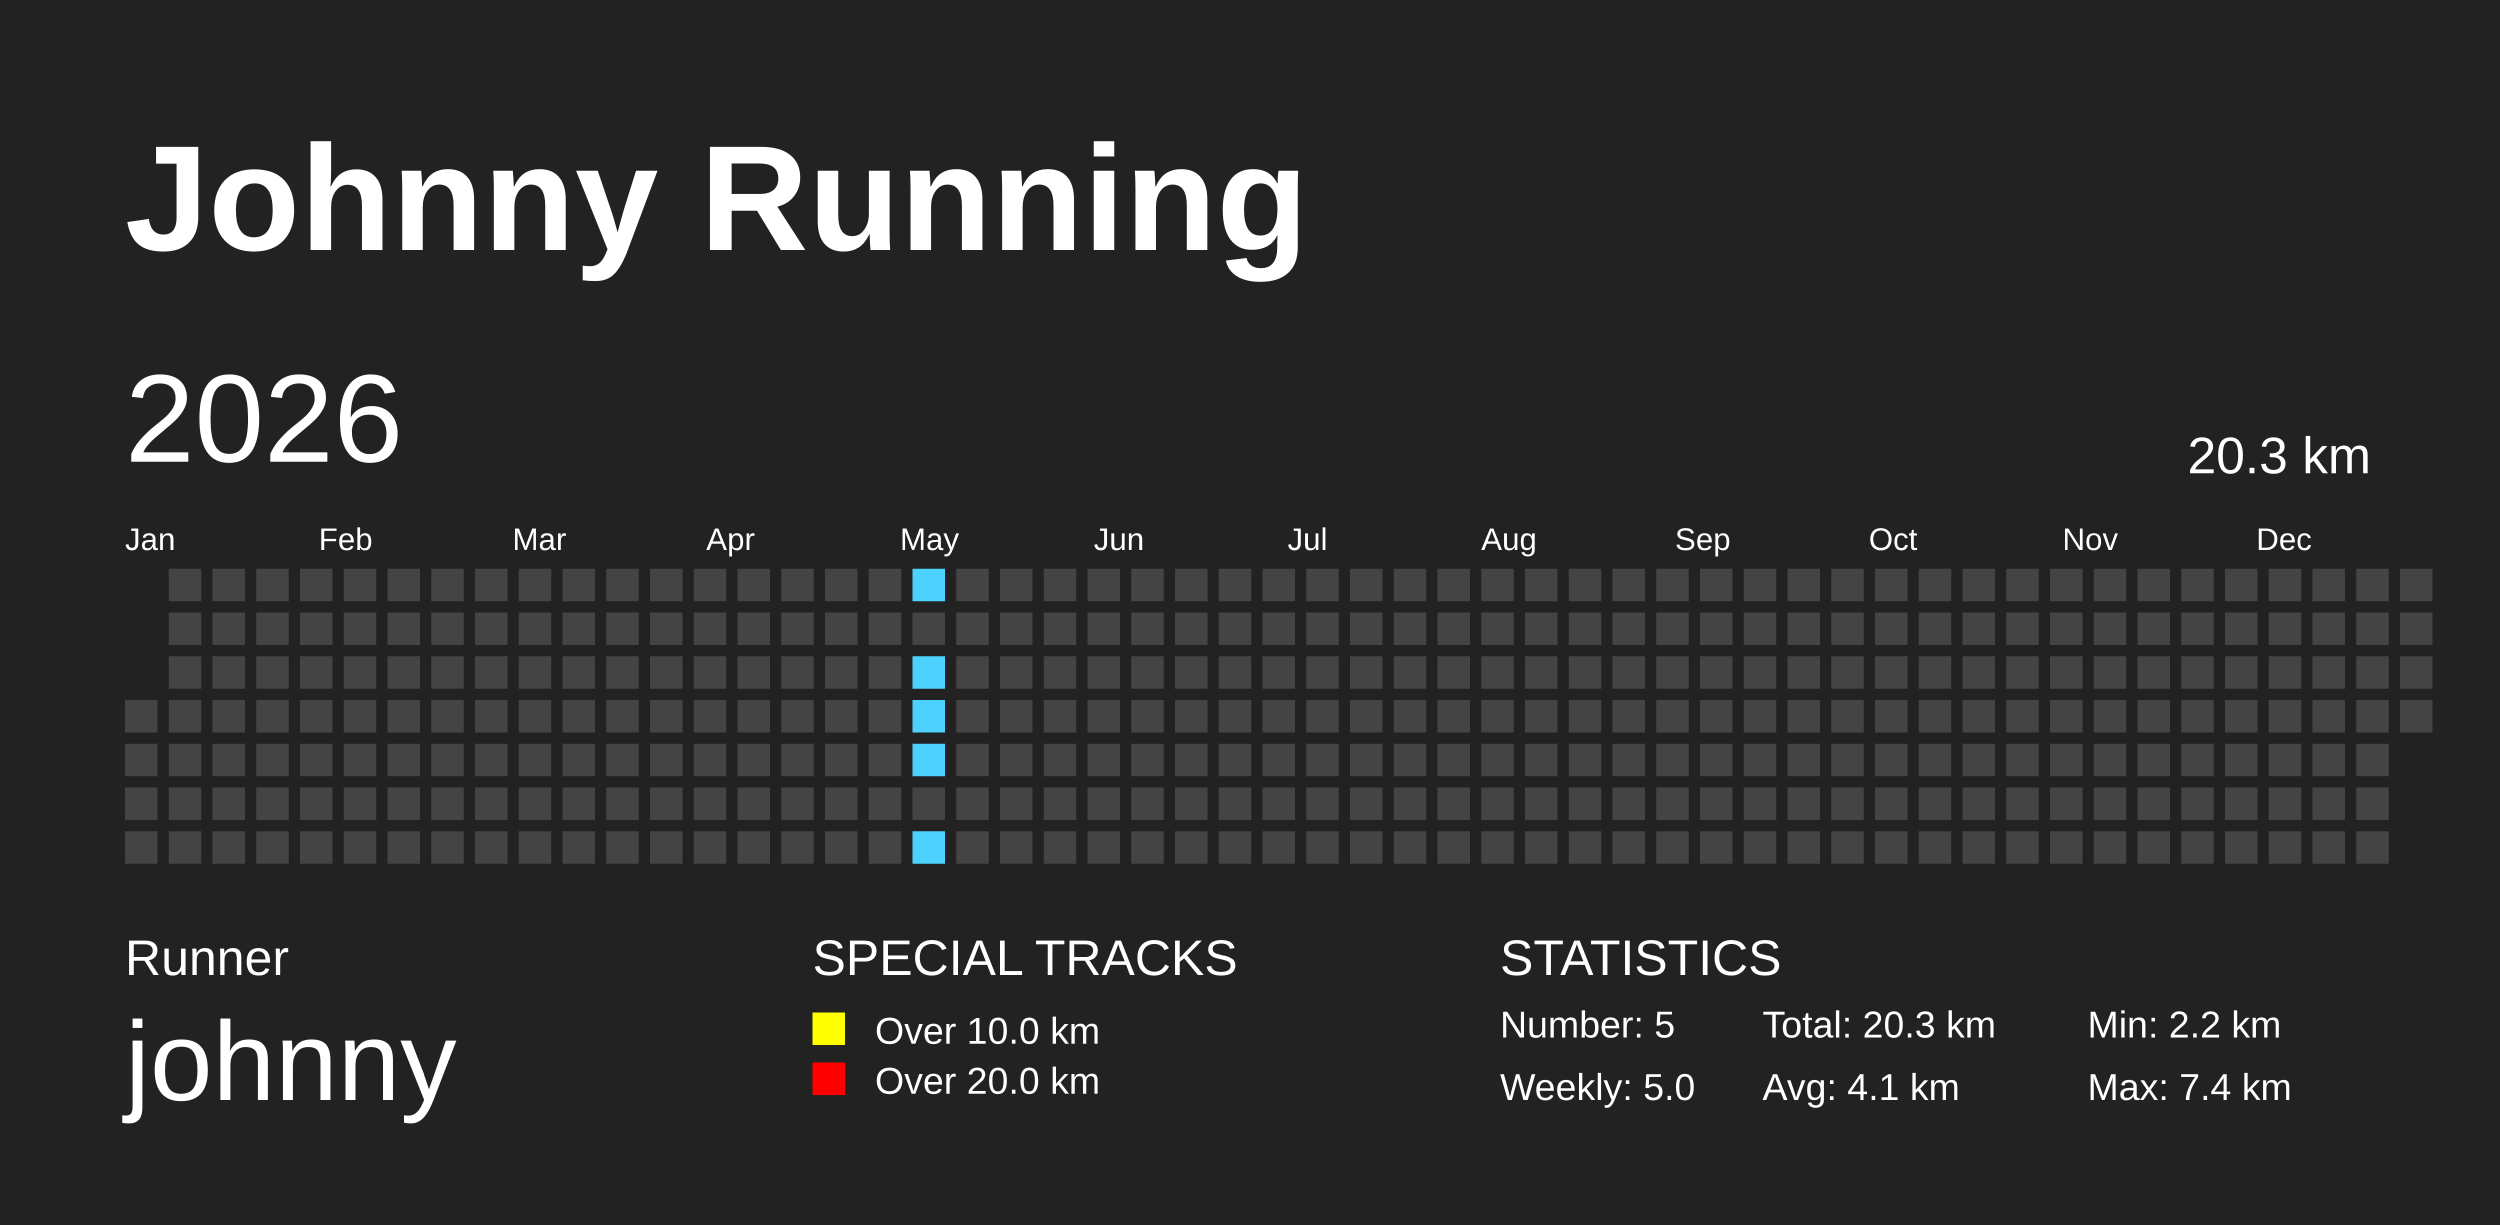
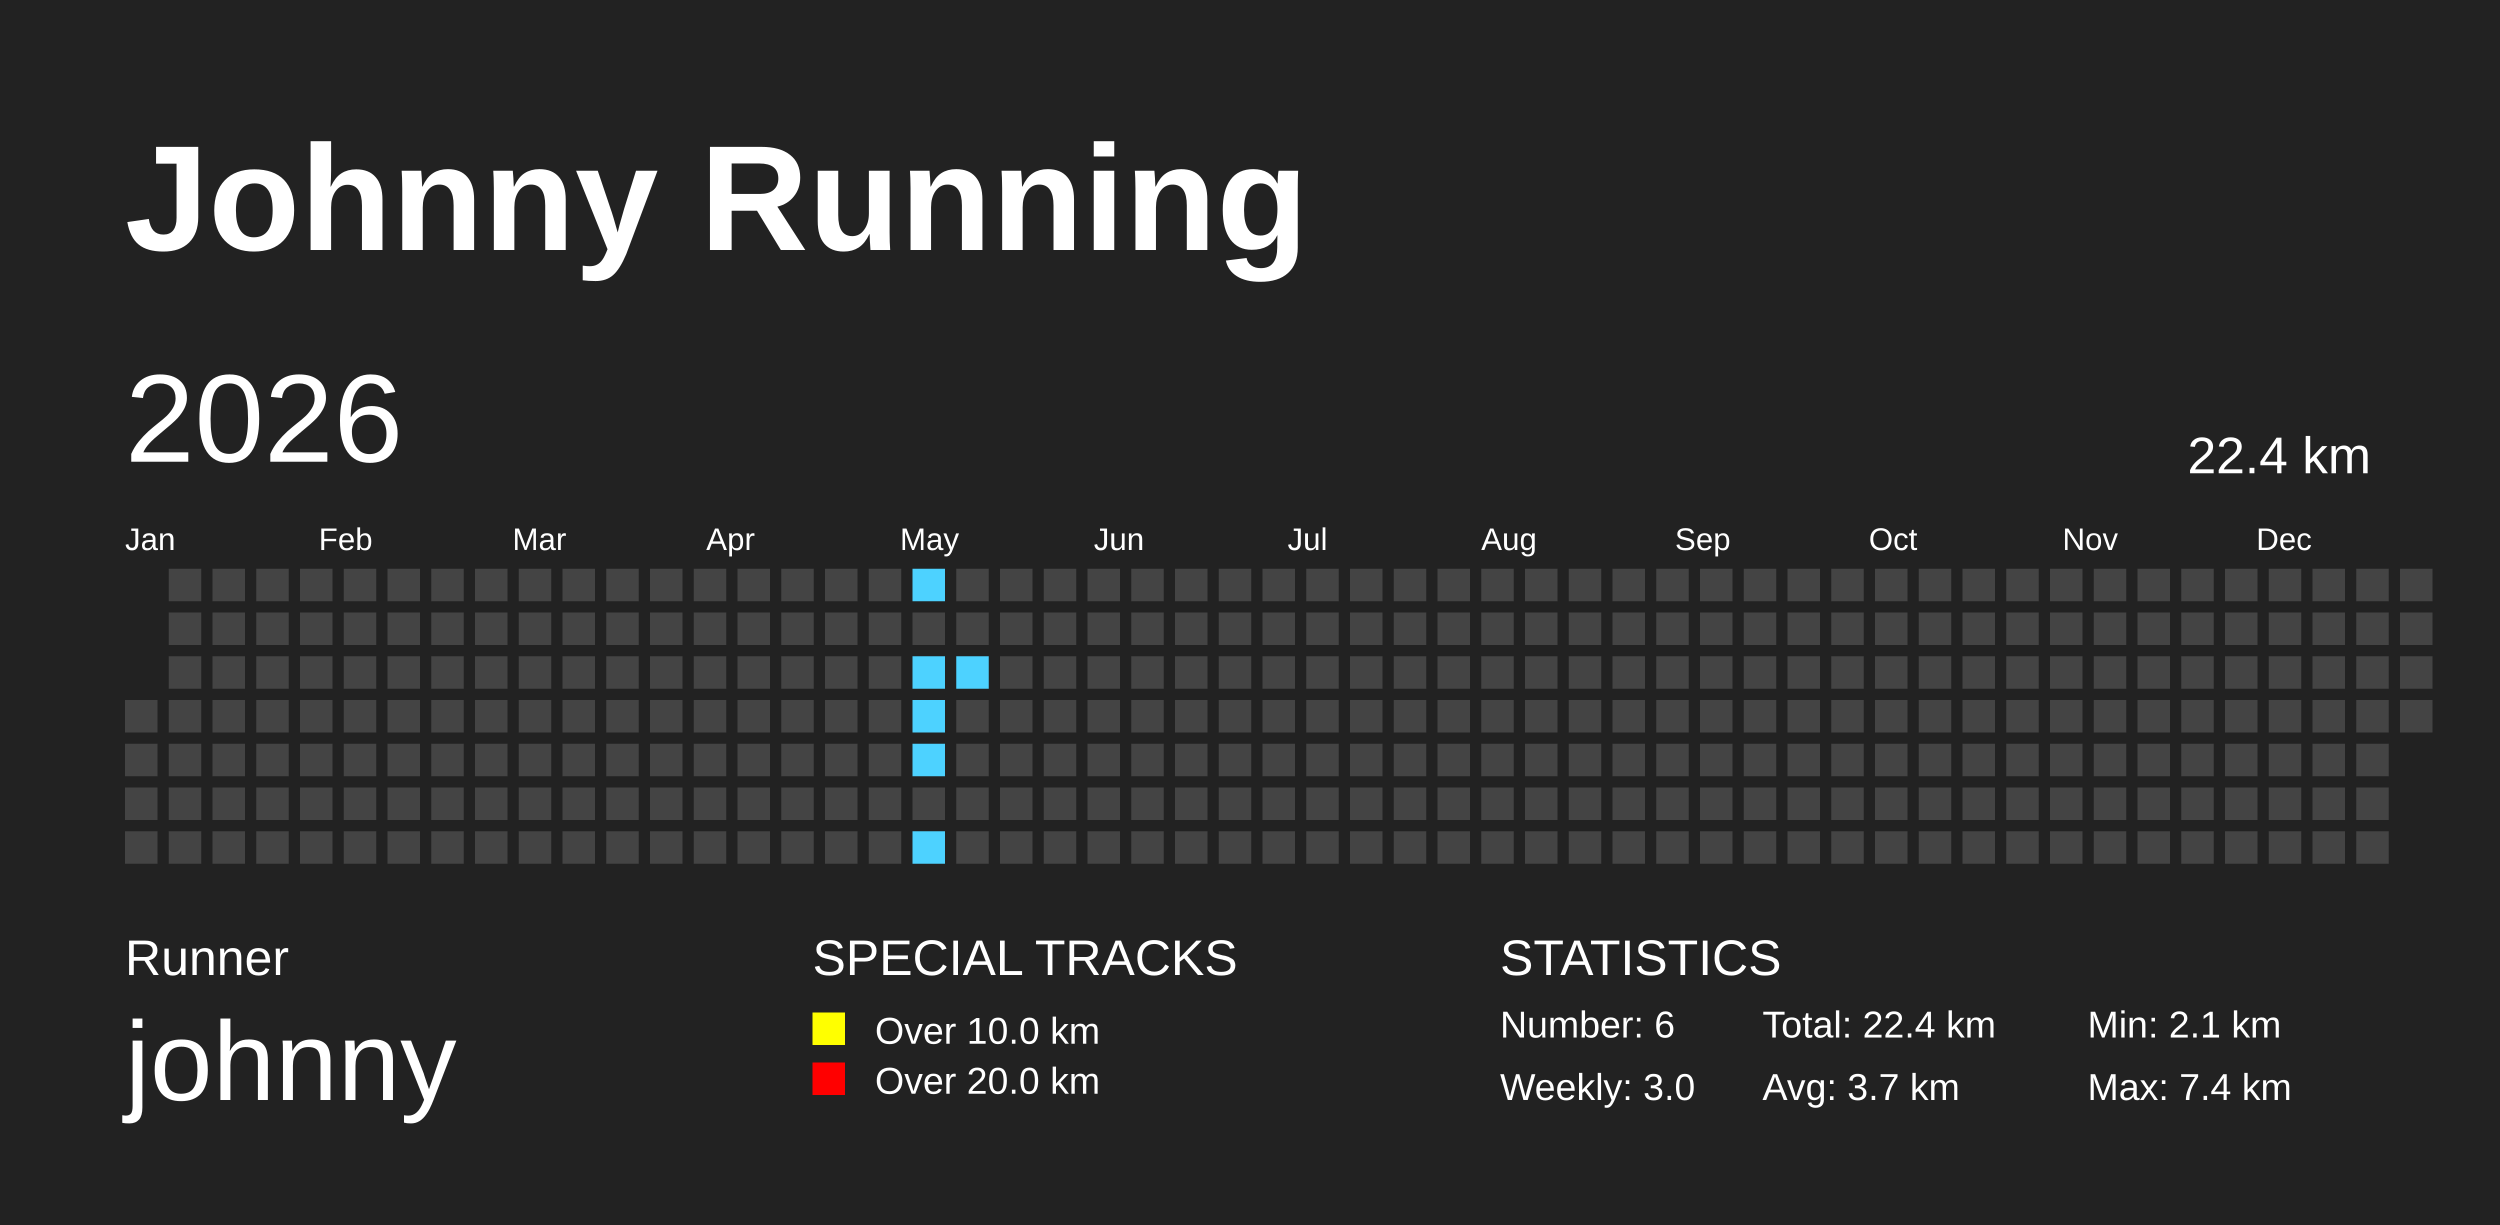
<svg xmlns="http://www.w3.org/2000/svg" baseProfile="full" height="98mm" version="1.1" viewBox="0,0,200,98" width="200mm">
  <defs>
    <pattern height="2" id="indoor-stripe" patternUnits="userSpaceOnUse" width="2">
      <line stroke="white" stroke-opacity="0.45" stroke-width="0.5" x1="0" x2="2" y1="2" y2="0" />
    </pattern>
  </defs>
  <rect fill="#222222" height="98" width="200" x="0" y="0" />
  <text fill="#FFFFFF" style="font-size:12px; font-family:Arial; font-weight:bold;" x="10" y="20">Johnny Running</text>
  <text fill="#FFFFFF" style="font-size:4px; font-family:Arial" x="10" y="78">Runner</text>
  <text fill="#FFFFFF" style="font-size:9px; font-family:Arial" x="10" y="88">johnny</text>
  <text fill="#FFFFFF" style="font-size:4px; font-family:Arial" x="65" y="78">SPECIAL TRACKS</text>
  <rect fill="yellow" height="2.6" width="2.6" x="65" y="81" />
  <text fill="#FFFFFF" style="font-size:3px; font-family:Arial" x="70" y="83.5">Over 10.0 km</text>
  <rect fill="red" height="2.6" width="2.6" x="65" y="85" />
  <text fill="#FFFFFF" style="font-size:3px; font-family:Arial" x="70" y="87.5">Over 20.0 km</text>
  <text fill="#FFFFFF" style="font-size:4px; font-family:Arial" x="120" y="78">STATISTICS</text>
-   <text fill="#FFFFFF" style="font-size:3px; font-family:Arial" x="120" y="83">Number: 5</text>
-   <text fill="#FFFFFF" style="font-size:3px; font-family:Arial" x="120" y="88">Weekly: 5.0</text>
-   <text fill="#FFFFFF" style="font-size:3px; font-family:Arial" x="141" y="83">Total: 20.3 km</text>
-   <text fill="#FFFFFF" style="font-size:3px; font-family:Arial" x="141" y="88">Avg: 4.1 km</text>
-   <text fill="#FFFFFF" style="font-size:3px; font-family:Arial" x="167" y="83">Min: 2.2 km</text>
+   <text fill="#FFFFFF" style="font-size:3px; font-family:Arial" x="120" y="83">Number: 6</text>
+   <text fill="#FFFFFF" style="font-size:3px; font-family:Arial" x="120" y="88">Weekly: 3.0</text>
+   <text fill="#FFFFFF" style="font-size:3px; font-family:Arial" x="141" y="83">Total: 22.4 km</text>
+   <text fill="#FFFFFF" style="font-size:3px; font-family:Arial" x="141" y="88">Avg: 3.7 km</text>
+   <text fill="#FFFFFF" style="font-size:3px; font-family:Arial" x="167" y="83">Min: 2.1 km</text>
  <text fill="#FFFFFF" style="font-size:3px; font-family:Arial" x="167" y="88">Max: 7.4 km</text>
  <text dominant-baseline="hanging" fill="#FFFFFF" style="font-size:10.0px; font-family:Arial;" x="10" y="30">2026</text>
-   <text dominant-baseline="hanging" fill="#FFFFFF" style="font-size:4.125px; font-family:Arial;" x="175" y="35">20.3 km</text>
+   <text dominant-baseline="hanging" fill="#FFFFFF" style="font-size:4.125px; font-family:Arial;" x="175" y="35">22.4 km</text>
  <text fill="#FFFFFF" style="font-size:2.5px; font-family:Arial" x="10.0" y="44">Jan</text>
  <text fill="#FFFFFF" style="font-size:2.5px; font-family:Arial" x="25.5" y="44">Feb</text>
  <text fill="#FFFFFF" style="font-size:2.5px; font-family:Arial" x="41.0" y="44">Mar</text>
  <text fill="#FFFFFF" style="font-size:2.5px; font-family:Arial" x="56.5" y="44">Apr</text>
  <text fill="#FFFFFF" style="font-size:2.5px; font-family:Arial" x="72.0" y="44">May</text>
  <text fill="#FFFFFF" style="font-size:2.5px; font-family:Arial" x="87.5" y="44">Jun</text>
  <text fill="#FFFFFF" style="font-size:2.5px; font-family:Arial" x="103.0" y="44">Jul</text>
  <text fill="#FFFFFF" style="font-size:2.5px; font-family:Arial" x="118.5" y="44">Aug</text>
  <text fill="#FFFFFF" style="font-size:2.5px; font-family:Arial" x="134.0" y="44">Sep</text>
  <text fill="#FFFFFF" style="font-size:2.5px; font-family:Arial" x="149.5" y="44">Oct</text>
  <text fill="#FFFFFF" style="font-size:2.5px; font-family:Arial" x="165.0" y="44">Nov</text>
  <text fill="#FFFFFF" style="font-size:2.5px; font-family:Arial" x="180.5" y="44">Dec</text>
  <rect fill="#444444" height="2.6" width="2.6" x="10.0" y="56.0" />
  <rect fill="#444444" height="2.6" width="2.6" x="10.0" y="59.5" />
  <rect fill="#444444" height="2.6" width="2.6" x="10.0" y="63.0" />
  <rect fill="#444444" height="2.6" width="2.6" x="10.0" y="66.5" />
  <rect fill="#444444" height="2.6" width="2.6" x="13.5" y="45.5" />
  <rect fill="#444444" height="2.6" width="2.6" x="13.5" y="49.0" />
  <rect fill="#444444" height="2.6" width="2.6" x="13.5" y="52.5" />
  <rect fill="#444444" height="2.6" width="2.6" x="13.5" y="56.0" />
  <rect fill="#444444" height="2.6" width="2.6" x="13.5" y="59.5" />
  <rect fill="#444444" height="2.6" width="2.6" x="13.5" y="63.0" />
  <rect fill="#444444" height="2.6" width="2.6" x="13.5" y="66.5" />
  <rect fill="#444444" height="2.6" width="2.6" x="17.0" y="45.5" />
  <rect fill="#444444" height="2.6" width="2.6" x="17.0" y="49.0" />
  <rect fill="#444444" height="2.6" width="2.6" x="17.0" y="52.5" />
  <rect fill="#444444" height="2.6" width="2.6" x="17.0" y="56.0" />
  <rect fill="#444444" height="2.6" width="2.6" x="17.0" y="59.5" />
  <rect fill="#444444" height="2.6" width="2.6" x="17.0" y="63.0" />
  <rect fill="#444444" height="2.6" width="2.6" x="17.0" y="66.5" />
  <rect fill="#444444" height="2.6" width="2.6" x="20.5" y="45.5" />
  <rect fill="#444444" height="2.6" width="2.6" x="20.5" y="49.0" />
  <rect fill="#444444" height="2.6" width="2.6" x="20.5" y="52.5" />
  <rect fill="#444444" height="2.6" width="2.6" x="20.5" y="56.0" />
  <rect fill="#444444" height="2.6" width="2.6" x="20.5" y="59.5" />
  <rect fill="#444444" height="2.6" width="2.6" x="20.5" y="63.0" />
  <rect fill="#444444" height="2.6" width="2.6" x="20.5" y="66.5" />
  <rect fill="#444444" height="2.6" width="2.6" x="24.0" y="45.5" />
  <rect fill="#444444" height="2.6" width="2.6" x="24.0" y="49.0" />
  <rect fill="#444444" height="2.6" width="2.6" x="24.0" y="52.5" />
  <rect fill="#444444" height="2.6" width="2.6" x="24.0" y="56.0" />
  <rect fill="#444444" height="2.6" width="2.6" x="24.0" y="59.5" />
  <rect fill="#444444" height="2.6" width="2.6" x="24.0" y="63.0" />
  <rect fill="#444444" height="2.6" width="2.6" x="24.0" y="66.5" />
  <rect fill="#444444" height="2.6" width="2.6" x="27.5" y="45.5" />
  <rect fill="#444444" height="2.6" width="2.6" x="27.5" y="49.0" />
  <rect fill="#444444" height="2.6" width="2.6" x="27.5" y="52.5" />
  <rect fill="#444444" height="2.6" width="2.6" x="27.5" y="56.0" />
  <rect fill="#444444" height="2.6" width="2.6" x="27.5" y="59.5" />
  <rect fill="#444444" height="2.6" width="2.6" x="27.5" y="63.0" />
  <rect fill="#444444" height="2.6" width="2.6" x="27.5" y="66.5" />
  <rect fill="#444444" height="2.6" width="2.6" x="31.0" y="45.5" />
  <rect fill="#444444" height="2.6" width="2.6" x="31.0" y="49.0" />
  <rect fill="#444444" height="2.6" width="2.6" x="31.0" y="52.5" />
  <rect fill="#444444" height="2.6" width="2.6" x="31.0" y="56.0" />
  <rect fill="#444444" height="2.6" width="2.6" x="31.0" y="59.5" />
  <rect fill="#444444" height="2.6" width="2.6" x="31.0" y="63.0" />
  <rect fill="#444444" height="2.6" width="2.6" x="31.0" y="66.5" />
  <rect fill="#444444" height="2.6" width="2.6" x="34.5" y="45.5" />
  <rect fill="#444444" height="2.6" width="2.6" x="34.5" y="49.0" />
  <rect fill="#444444" height="2.6" width="2.6" x="34.5" y="52.5" />
  <rect fill="#444444" height="2.6" width="2.6" x="34.5" y="56.0" />
  <rect fill="#444444" height="2.6" width="2.6" x="34.5" y="59.5" />
  <rect fill="#444444" height="2.6" width="2.6" x="34.5" y="63.0" />
  <rect fill="#444444" height="2.6" width="2.6" x="34.5" y="66.5" />
  <rect fill="#444444" height="2.6" width="2.6" x="38.0" y="45.5" />
  <rect fill="#444444" height="2.6" width="2.6" x="38.0" y="49.0" />
  <rect fill="#444444" height="2.6" width="2.6" x="38.0" y="52.5" />
  <rect fill="#444444" height="2.6" width="2.6" x="38.0" y="56.0" />
  <rect fill="#444444" height="2.6" width="2.6" x="38.0" y="59.5" />
  <rect fill="#444444" height="2.6" width="2.6" x="38.0" y="63.0" />
  <rect fill="#444444" height="2.6" width="2.6" x="38.0" y="66.5" />
  <rect fill="#444444" height="2.6" width="2.6" x="41.5" y="45.5" />
  <rect fill="#444444" height="2.6" width="2.6" x="41.5" y="49.0" />
  <rect fill="#444444" height="2.6" width="2.6" x="41.5" y="52.5" />
  <rect fill="#444444" height="2.6" width="2.6" x="41.5" y="56.0" />
  <rect fill="#444444" height="2.6" width="2.6" x="41.5" y="59.5" />
  <rect fill="#444444" height="2.6" width="2.6" x="41.5" y="63.0" />
  <rect fill="#444444" height="2.6" width="2.6" x="41.5" y="66.5" />
  <rect fill="#444444" height="2.6" width="2.6" x="45.0" y="45.5" />
  <rect fill="#444444" height="2.6" width="2.6" x="45.0" y="49.0" />
  <rect fill="#444444" height="2.6" width="2.6" x="45.0" y="52.5" />
  <rect fill="#444444" height="2.6" width="2.6" x="45.0" y="56.0" />
  <rect fill="#444444" height="2.6" width="2.6" x="45.0" y="59.5" />
  <rect fill="#444444" height="2.6" width="2.6" x="45.0" y="63.0" />
  <rect fill="#444444" height="2.6" width="2.6" x="45.0" y="66.5" />
  <rect fill="#444444" height="2.6" width="2.6" x="48.5" y="45.5" />
  <rect fill="#444444" height="2.6" width="2.6" x="48.5" y="49.0" />
  <rect fill="#444444" height="2.6" width="2.6" x="48.5" y="52.5" />
  <rect fill="#444444" height="2.6" width="2.6" x="48.5" y="56.0" />
  <rect fill="#444444" height="2.6" width="2.6" x="48.5" y="59.5" />
  <rect fill="#444444" height="2.6" width="2.6" x="48.5" y="63.0" />
  <rect fill="#444444" height="2.6" width="2.6" x="48.5" y="66.5" />
  <rect fill="#444444" height="2.6" width="2.6" x="52.0" y="45.5" />
  <rect fill="#444444" height="2.6" width="2.6" x="52.0" y="49.0" />
  <rect fill="#444444" height="2.6" width="2.6" x="52.0" y="52.5" />
  <rect fill="#444444" height="2.6" width="2.6" x="52.0" y="56.0" />
  <rect fill="#444444" height="2.6" width="2.6" x="52.0" y="59.5" />
  <rect fill="#444444" height="2.6" width="2.6" x="52.0" y="63.0" />
  <rect fill="#444444" height="2.6" width="2.6" x="52.0" y="66.5" />
  <rect fill="#444444" height="2.6" width="2.6" x="55.5" y="45.5" />
  <rect fill="#444444" height="2.6" width="2.6" x="55.5" y="49.0" />
  <rect fill="#444444" height="2.6" width="2.6" x="55.5" y="52.5" />
  <rect fill="#444444" height="2.6" width="2.6" x="55.5" y="56.0" />
  <rect fill="#444444" height="2.6" width="2.6" x="55.5" y="59.5" />
  <rect fill="#444444" height="2.6" width="2.6" x="55.5" y="63.0" />
  <rect fill="#444444" height="2.6" width="2.6" x="55.5" y="66.5" />
  <rect fill="#444444" height="2.6" width="2.6" x="59.0" y="45.5" />
  <rect fill="#444444" height="2.6" width="2.6" x="59.0" y="49.0" />
  <rect fill="#444444" height="2.6" width="2.6" x="59.0" y="52.5" />
  <rect fill="#444444" height="2.6" width="2.6" x="59.0" y="56.0" />
  <rect fill="#444444" height="2.6" width="2.6" x="59.0" y="59.5" />
  <rect fill="#444444" height="2.6" width="2.6" x="59.0" y="63.0" />
  <rect fill="#444444" height="2.6" width="2.6" x="59.0" y="66.5" />
  <rect fill="#444444" height="2.6" width="2.6" x="62.5" y="45.5" />
  <rect fill="#444444" height="2.6" width="2.6" x="62.5" y="49.0" />
  <rect fill="#444444" height="2.6" width="2.6" x="62.5" y="52.5" />
  <rect fill="#444444" height="2.6" width="2.6" x="62.5" y="56.0" />
  <rect fill="#444444" height="2.6" width="2.6" x="62.5" y="59.5" />
  <rect fill="#444444" height="2.6" width="2.6" x="62.5" y="63.0" />
  <rect fill="#444444" height="2.6" width="2.6" x="62.5" y="66.5" />
  <rect fill="#444444" height="2.6" width="2.6" x="66.0" y="45.5" />
  <rect fill="#444444" height="2.6" width="2.6" x="66.0" y="49.0" />
  <rect fill="#444444" height="2.6" width="2.6" x="66.0" y="52.5" />
  <rect fill="#444444" height="2.6" width="2.6" x="66.0" y="56.0" />
  <rect fill="#444444" height="2.6" width="2.6" x="66.0" y="59.5" />
  <rect fill="#444444" height="2.6" width="2.6" x="66.0" y="63.0" />
  <rect fill="#444444" height="2.6" width="2.6" x="66.0" y="66.5" />
  <rect fill="#444444" height="2.6" width="2.6" x="69.5" y="45.5" />
  <rect fill="#444444" height="2.6" width="2.6" x="69.5" y="49.0" />
  <rect fill="#444444" height="2.6" width="2.6" x="69.5" y="52.5" />
  <rect fill="#444444" height="2.6" width="2.6" x="69.5" y="56.0" />
  <rect fill="#444444" height="2.6" width="2.6" x="69.5" y="59.5" />
  <rect fill="#444444" height="2.6" width="2.6" x="69.5" y="63.0" />
  <rect fill="#444444" height="2.6" width="2.6" x="69.5" y="66.5" />
  <rect fill="#4DD2FF" height="2.6" width="2.6" x="73.0" y="45.5" />
  <rect fill="#444444" height="2.6" width="2.6" x="73.0" y="49.0" />
  <rect fill="#4DD2FF" height="2.6" width="2.6" x="73.0" y="52.5" />
  <rect fill="#4DD2FF" height="2.6" width="2.6" x="73.0" y="56.0" />
  <rect fill="#4DD2FF" height="2.6" width="2.6" x="73.0" y="59.5" />
  <rect fill="#444444" height="2.6" width="2.6" x="73.0" y="63.0" />
  <rect fill="#4DD2FF" height="2.6" width="2.6" x="73.0" y="66.5" />
  <rect fill="#444444" height="2.6" width="2.6" x="76.5" y="45.5" />
  <rect fill="#444444" height="2.6" width="2.6" x="76.5" y="49.0" />
-   <rect fill="#444444" height="2.6" width="2.6" x="76.5" y="52.5" />
+   <rect fill="#4DD2FF" height="2.6" width="2.6" x="76.5" y="52.5" />
  <rect fill="#444444" height="2.6" width="2.6" x="76.5" y="56.0" />
  <rect fill="#444444" height="2.6" width="2.6" x="76.5" y="59.5" />
  <rect fill="#444444" height="2.6" width="2.6" x="76.5" y="63.0" />
  <rect fill="#444444" height="2.6" width="2.6" x="76.5" y="66.5" />
  <rect fill="#444444" height="2.6" width="2.6" x="80.0" y="45.5" />
  <rect fill="#444444" height="2.6" width="2.6" x="80.0" y="49.0" />
  <rect fill="#444444" height="2.6" width="2.6" x="80.0" y="52.5" />
  <rect fill="#444444" height="2.6" width="2.6" x="80.0" y="56.0" />
  <rect fill="#444444" height="2.6" width="2.6" x="80.0" y="59.5" />
  <rect fill="#444444" height="2.6" width="2.6" x="80.0" y="63.0" />
  <rect fill="#444444" height="2.6" width="2.6" x="80.0" y="66.5" />
  <rect fill="#444444" height="2.6" width="2.6" x="83.5" y="45.5" />
  <rect fill="#444444" height="2.6" width="2.6" x="83.5" y="49.0" />
  <rect fill="#444444" height="2.6" width="2.6" x="83.5" y="52.5" />
  <rect fill="#444444" height="2.6" width="2.6" x="83.5" y="56.0" />
  <rect fill="#444444" height="2.6" width="2.6" x="83.5" y="59.5" />
  <rect fill="#444444" height="2.6" width="2.6" x="83.5" y="63.0" />
  <rect fill="#444444" height="2.6" width="2.6" x="83.5" y="66.5" />
  <rect fill="#444444" height="2.6" width="2.6" x="87.0" y="45.5" />
  <rect fill="#444444" height="2.6" width="2.6" x="87.0" y="49.0" />
  <rect fill="#444444" height="2.6" width="2.6" x="87.0" y="52.5" />
  <rect fill="#444444" height="2.6" width="2.6" x="87.0" y="56.0" />
  <rect fill="#444444" height="2.6" width="2.6" x="87.0" y="59.5" />
  <rect fill="#444444" height="2.6" width="2.6" x="87.0" y="63.0" />
  <rect fill="#444444" height="2.6" width="2.6" x="87.0" y="66.5" />
  <rect fill="#444444" height="2.6" width="2.6" x="90.5" y="45.5" />
  <rect fill="#444444" height="2.6" width="2.6" x="90.5" y="49.0" />
  <rect fill="#444444" height="2.6" width="2.6" x="90.5" y="52.5" />
  <rect fill="#444444" height="2.6" width="2.6" x="90.5" y="56.0" />
  <rect fill="#444444" height="2.6" width="2.6" x="90.5" y="59.5" />
  <rect fill="#444444" height="2.6" width="2.6" x="90.5" y="63.0" />
  <rect fill="#444444" height="2.6" width="2.6" x="90.5" y="66.5" />
  <rect fill="#444444" height="2.6" width="2.6" x="94.0" y="45.5" />
  <rect fill="#444444" height="2.6" width="2.6" x="94.0" y="49.0" />
  <rect fill="#444444" height="2.6" width="2.6" x="94.0" y="52.5" />
  <rect fill="#444444" height="2.6" width="2.6" x="94.0" y="56.0" />
  <rect fill="#444444" height="2.6" width="2.6" x="94.0" y="59.5" />
  <rect fill="#444444" height="2.6" width="2.6" x="94.0" y="63.0" />
  <rect fill="#444444" height="2.6" width="2.6" x="94.0" y="66.5" />
  <rect fill="#444444" height="2.6" width="2.6" x="97.5" y="45.5" />
  <rect fill="#444444" height="2.6" width="2.6" x="97.5" y="49.0" />
  <rect fill="#444444" height="2.6" width="2.6" x="97.5" y="52.5" />
  <rect fill="#444444" height="2.6" width="2.6" x="97.5" y="56.0" />
  <rect fill="#444444" height="2.6" width="2.6" x="97.5" y="59.5" />
  <rect fill="#444444" height="2.6" width="2.6" x="97.5" y="63.0" />
  <rect fill="#444444" height="2.6" width="2.6" x="97.5" y="66.5" />
  <rect fill="#444444" height="2.6" width="2.6" x="101.0" y="45.5" />
  <rect fill="#444444" height="2.6" width="2.6" x="101.0" y="49.0" />
  <rect fill="#444444" height="2.6" width="2.6" x="101.0" y="52.5" />
  <rect fill="#444444" height="2.6" width="2.6" x="101.0" y="56.0" />
  <rect fill="#444444" height="2.6" width="2.6" x="101.0" y="59.5" />
  <rect fill="#444444" height="2.6" width="2.6" x="101.0" y="63.0" />
  <rect fill="#444444" height="2.6" width="2.6" x="101.0" y="66.5" />
  <rect fill="#444444" height="2.6" width="2.6" x="104.5" y="45.5" />
  <rect fill="#444444" height="2.6" width="2.6" x="104.5" y="49.0" />
  <rect fill="#444444" height="2.6" width="2.6" x="104.5" y="52.5" />
  <rect fill="#444444" height="2.6" width="2.6" x="104.5" y="56.0" />
  <rect fill="#444444" height="2.6" width="2.6" x="104.5" y="59.5" />
  <rect fill="#444444" height="2.6" width="2.6" x="104.5" y="63.0" />
  <rect fill="#444444" height="2.6" width="2.6" x="104.5" y="66.5" />
  <rect fill="#444444" height="2.6" width="2.6" x="108.0" y="45.5" />
  <rect fill="#444444" height="2.6" width="2.6" x="108.0" y="49.0" />
  <rect fill="#444444" height="2.6" width="2.6" x="108.0" y="52.5" />
  <rect fill="#444444" height="2.6" width="2.6" x="108.0" y="56.0" />
  <rect fill="#444444" height="2.6" width="2.6" x="108.0" y="59.5" />
  <rect fill="#444444" height="2.6" width="2.6" x="108.0" y="63.0" />
  <rect fill="#444444" height="2.6" width="2.6" x="108.0" y="66.5" />
  <rect fill="#444444" height="2.6" width="2.6" x="111.5" y="45.5" />
  <rect fill="#444444" height="2.6" width="2.6" x="111.5" y="49.0" />
  <rect fill="#444444" height="2.6" width="2.6" x="111.5" y="52.5" />
  <rect fill="#444444" height="2.6" width="2.6" x="111.5" y="56.0" />
  <rect fill="#444444" height="2.6" width="2.6" x="111.5" y="59.5" />
  <rect fill="#444444" height="2.6" width="2.6" x="111.5" y="63.0" />
  <rect fill="#444444" height="2.6" width="2.6" x="111.5" y="66.5" />
  <rect fill="#444444" height="2.6" width="2.6" x="115.0" y="45.5" />
  <rect fill="#444444" height="2.6" width="2.6" x="115.0" y="49.0" />
  <rect fill="#444444" height="2.6" width="2.6" x="115.0" y="52.5" />
  <rect fill="#444444" height="2.6" width="2.6" x="115.0" y="56.0" />
  <rect fill="#444444" height="2.6" width="2.6" x="115.0" y="59.5" />
  <rect fill="#444444" height="2.6" width="2.6" x="115.0" y="63.0" />
  <rect fill="#444444" height="2.6" width="2.6" x="115.0" y="66.5" />
  <rect fill="#444444" height="2.6" width="2.6" x="118.5" y="45.5" />
  <rect fill="#444444" height="2.6" width="2.6" x="118.5" y="49.0" />
  <rect fill="#444444" height="2.6" width="2.6" x="118.5" y="52.5" />
  <rect fill="#444444" height="2.6" width="2.6" x="118.5" y="56.0" />
  <rect fill="#444444" height="2.6" width="2.6" x="118.5" y="59.5" />
  <rect fill="#444444" height="2.6" width="2.6" x="118.5" y="63.0" />
  <rect fill="#444444" height="2.6" width="2.6" x="118.5" y="66.5" />
  <rect fill="#444444" height="2.6" width="2.6" x="122.0" y="45.5" />
  <rect fill="#444444" height="2.6" width="2.6" x="122.0" y="49.0" />
  <rect fill="#444444" height="2.6" width="2.6" x="122.0" y="52.5" />
  <rect fill="#444444" height="2.6" width="2.6" x="122.0" y="56.0" />
  <rect fill="#444444" height="2.6" width="2.6" x="122.0" y="59.5" />
  <rect fill="#444444" height="2.6" width="2.6" x="122.0" y="63.0" />
  <rect fill="#444444" height="2.6" width="2.6" x="122.0" y="66.5" />
  <rect fill="#444444" height="2.6" width="2.6" x="125.5" y="45.5" />
  <rect fill="#444444" height="2.6" width="2.6" x="125.5" y="49.0" />
  <rect fill="#444444" height="2.6" width="2.6" x="125.5" y="52.5" />
  <rect fill="#444444" height="2.6" width="2.6" x="125.5" y="56.0" />
  <rect fill="#444444" height="2.6" width="2.6" x="125.5" y="59.5" />
  <rect fill="#444444" height="2.6" width="2.6" x="125.5" y="63.0" />
  <rect fill="#444444" height="2.6" width="2.6" x="125.5" y="66.5" />
  <rect fill="#444444" height="2.6" width="2.6" x="129.0" y="45.5" />
  <rect fill="#444444" height="2.6" width="2.6" x="129.0" y="49.0" />
  <rect fill="#444444" height="2.6" width="2.6" x="129.0" y="52.5" />
  <rect fill="#444444" height="2.6" width="2.6" x="129.0" y="56.0" />
  <rect fill="#444444" height="2.6" width="2.6" x="129.0" y="59.5" />
  <rect fill="#444444" height="2.6" width="2.6" x="129.0" y="63.0" />
  <rect fill="#444444" height="2.6" width="2.6" x="129.0" y="66.5" />
  <rect fill="#444444" height="2.6" width="2.6" x="132.5" y="45.5" />
  <rect fill="#444444" height="2.6" width="2.6" x="132.5" y="49.0" />
  <rect fill="#444444" height="2.6" width="2.6" x="132.5" y="52.5" />
  <rect fill="#444444" height="2.6" width="2.6" x="132.5" y="56.0" />
  <rect fill="#444444" height="2.6" width="2.6" x="132.5" y="59.5" />
  <rect fill="#444444" height="2.6" width="2.6" x="132.5" y="63.0" />
  <rect fill="#444444" height="2.6" width="2.6" x="132.5" y="66.5" />
  <rect fill="#444444" height="2.6" width="2.6" x="136.0" y="45.5" />
  <rect fill="#444444" height="2.6" width="2.6" x="136.0" y="49.0" />
  <rect fill="#444444" height="2.6" width="2.6" x="136.0" y="52.5" />
  <rect fill="#444444" height="2.6" width="2.6" x="136.0" y="56.0" />
  <rect fill="#444444" height="2.6" width="2.6" x="136.0" y="59.5" />
  <rect fill="#444444" height="2.6" width="2.6" x="136.0" y="63.0" />
  <rect fill="#444444" height="2.6" width="2.6" x="136.0" y="66.5" />
  <rect fill="#444444" height="2.6" width="2.6" x="139.5" y="45.5" />
  <rect fill="#444444" height="2.6" width="2.6" x="139.5" y="49.0" />
  <rect fill="#444444" height="2.6" width="2.6" x="139.5" y="52.5" />
  <rect fill="#444444" height="2.6" width="2.6" x="139.5" y="56.0" />
  <rect fill="#444444" height="2.6" width="2.6" x="139.5" y="59.5" />
  <rect fill="#444444" height="2.6" width="2.6" x="139.5" y="63.0" />
  <rect fill="#444444" height="2.6" width="2.6" x="139.5" y="66.5" />
  <rect fill="#444444" height="2.6" width="2.6" x="143.0" y="45.5" />
  <rect fill="#444444" height="2.6" width="2.6" x="143.0" y="49.0" />
  <rect fill="#444444" height="2.6" width="2.6" x="143.0" y="52.5" />
  <rect fill="#444444" height="2.6" width="2.6" x="143.0" y="56.0" />
  <rect fill="#444444" height="2.6" width="2.6" x="143.0" y="59.5" />
  <rect fill="#444444" height="2.6" width="2.6" x="143.0" y="63.0" />
  <rect fill="#444444" height="2.6" width="2.6" x="143.0" y="66.5" />
  <rect fill="#444444" height="2.6" width="2.6" x="146.5" y="45.5" />
  <rect fill="#444444" height="2.6" width="2.6" x="146.5" y="49.0" />
  <rect fill="#444444" height="2.6" width="2.6" x="146.5" y="52.5" />
  <rect fill="#444444" height="2.6" width="2.6" x="146.5" y="56.0" />
  <rect fill="#444444" height="2.6" width="2.6" x="146.5" y="59.5" />
  <rect fill="#444444" height="2.6" width="2.6" x="146.5" y="63.0" />
  <rect fill="#444444" height="2.6" width="2.6" x="146.5" y="66.5" />
  <rect fill="#444444" height="2.6" width="2.6" x="150.0" y="45.5" />
  <rect fill="#444444" height="2.6" width="2.6" x="150.0" y="49.0" />
  <rect fill="#444444" height="2.6" width="2.6" x="150.0" y="52.5" />
  <rect fill="#444444" height="2.6" width="2.6" x="150.0" y="56.0" />
  <rect fill="#444444" height="2.6" width="2.6" x="150.0" y="59.5" />
  <rect fill="#444444" height="2.6" width="2.6" x="150.0" y="63.0" />
  <rect fill="#444444" height="2.6" width="2.6" x="150.0" y="66.5" />
  <rect fill="#444444" height="2.6" width="2.6" x="153.5" y="45.5" />
  <rect fill="#444444" height="2.6" width="2.6" x="153.5" y="49.0" />
  <rect fill="#444444" height="2.6" width="2.6" x="153.5" y="52.5" />
  <rect fill="#444444" height="2.6" width="2.6" x="153.5" y="56.0" />
  <rect fill="#444444" height="2.6" width="2.6" x="153.5" y="59.5" />
  <rect fill="#444444" height="2.6" width="2.6" x="153.5" y="63.0" />
  <rect fill="#444444" height="2.6" width="2.6" x="153.5" y="66.5" />
  <rect fill="#444444" height="2.6" width="2.6" x="157.0" y="45.5" />
  <rect fill="#444444" height="2.6" width="2.6" x="157.0" y="49.0" />
  <rect fill="#444444" height="2.6" width="2.6" x="157.0" y="52.5" />
  <rect fill="#444444" height="2.6" width="2.6" x="157.0" y="56.0" />
  <rect fill="#444444" height="2.6" width="2.6" x="157.0" y="59.5" />
  <rect fill="#444444" height="2.6" width="2.6" x="157.0" y="63.0" />
  <rect fill="#444444" height="2.6" width="2.6" x="157.0" y="66.5" />
  <rect fill="#444444" height="2.6" width="2.6" x="160.5" y="45.5" />
  <rect fill="#444444" height="2.6" width="2.6" x="160.5" y="49.0" />
  <rect fill="#444444" height="2.6" width="2.6" x="160.5" y="52.5" />
  <rect fill="#444444" height="2.6" width="2.6" x="160.5" y="56.0" />
  <rect fill="#444444" height="2.6" width="2.6" x="160.5" y="59.5" />
  <rect fill="#444444" height="2.6" width="2.6" x="160.5" y="63.0" />
  <rect fill="#444444" height="2.6" width="2.6" x="160.5" y="66.5" />
  <rect fill="#444444" height="2.6" width="2.6" x="164.0" y="45.5" />
  <rect fill="#444444" height="2.6" width="2.6" x="164.0" y="49.0" />
  <rect fill="#444444" height="2.6" width="2.6" x="164.0" y="52.5" />
  <rect fill="#444444" height="2.6" width="2.6" x="164.0" y="56.0" />
  <rect fill="#444444" height="2.6" width="2.6" x="164.0" y="59.5" />
  <rect fill="#444444" height="2.6" width="2.6" x="164.0" y="63.0" />
  <rect fill="#444444" height="2.6" width="2.6" x="164.0" y="66.5" />
  <rect fill="#444444" height="2.6" width="2.6" x="167.5" y="45.5" />
  <rect fill="#444444" height="2.6" width="2.6" x="167.5" y="49.0" />
  <rect fill="#444444" height="2.6" width="2.6" x="167.5" y="52.5" />
  <rect fill="#444444" height="2.6" width="2.6" x="167.5" y="56.0" />
  <rect fill="#444444" height="2.6" width="2.6" x="167.5" y="59.5" />
  <rect fill="#444444" height="2.6" width="2.6" x="167.5" y="63.0" />
  <rect fill="#444444" height="2.6" width="2.6" x="167.5" y="66.5" />
  <rect fill="#444444" height="2.6" width="2.6" x="171.0" y="45.5" />
  <rect fill="#444444" height="2.6" width="2.6" x="171.0" y="49.0" />
  <rect fill="#444444" height="2.6" width="2.6" x="171.0" y="52.5" />
  <rect fill="#444444" height="2.6" width="2.6" x="171.0" y="56.0" />
  <rect fill="#444444" height="2.6" width="2.6" x="171.0" y="59.5" />
  <rect fill="#444444" height="2.6" width="2.6" x="171.0" y="63.0" />
  <rect fill="#444444" height="2.6" width="2.6" x="171.0" y="66.5" />
  <rect fill="#444444" height="2.6" width="2.6" x="174.5" y="45.5" />
  <rect fill="#444444" height="2.6" width="2.6" x="174.5" y="49.0" />
  <rect fill="#444444" height="2.6" width="2.6" x="174.5" y="52.5" />
  <rect fill="#444444" height="2.6" width="2.6" x="174.5" y="56.0" />
  <rect fill="#444444" height="2.6" width="2.6" x="174.5" y="59.5" />
  <rect fill="#444444" height="2.6" width="2.6" x="174.5" y="63.0" />
  <rect fill="#444444" height="2.6" width="2.6" x="174.5" y="66.5" />
  <rect fill="#444444" height="2.6" width="2.6" x="178.0" y="45.5" />
  <rect fill="#444444" height="2.6" width="2.6" x="178.0" y="49.0" />
  <rect fill="#444444" height="2.6" width="2.6" x="178.0" y="52.5" />
  <rect fill="#444444" height="2.6" width="2.6" x="178.0" y="56.0" />
  <rect fill="#444444" height="2.6" width="2.6" x="178.0" y="59.5" />
  <rect fill="#444444" height="2.6" width="2.6" x="178.0" y="63.0" />
  <rect fill="#444444" height="2.6" width="2.6" x="178.0" y="66.5" />
  <rect fill="#444444" height="2.6" width="2.6" x="181.5" y="45.5" />
  <rect fill="#444444" height="2.6" width="2.6" x="181.5" y="49.0" />
  <rect fill="#444444" height="2.6" width="2.6" x="181.5" y="52.5" />
  <rect fill="#444444" height="2.6" width="2.6" x="181.5" y="56.0" />
  <rect fill="#444444" height="2.6" width="2.6" x="181.5" y="59.5" />
  <rect fill="#444444" height="2.6" width="2.6" x="181.5" y="63.0" />
  <rect fill="#444444" height="2.6" width="2.6" x="181.5" y="66.5" />
  <rect fill="#444444" height="2.6" width="2.6" x="185.0" y="45.5" />
  <rect fill="#444444" height="2.6" width="2.6" x="185.0" y="49.0" />
  <rect fill="#444444" height="2.6" width="2.6" x="185.0" y="52.5" />
  <rect fill="#444444" height="2.6" width="2.6" x="185.0" y="56.0" />
  <rect fill="#444444" height="2.6" width="2.6" x="185.0" y="59.5" />
  <rect fill="#444444" height="2.6" width="2.6" x="185.0" y="63.0" />
  <rect fill="#444444" height="2.6" width="2.6" x="185.0" y="66.5" />
  <rect fill="#444444" height="2.6" width="2.6" x="188.5" y="45.5" />
  <rect fill="#444444" height="2.6" width="2.6" x="188.5" y="49.0" />
  <rect fill="#444444" height="2.6" width="2.6" x="188.5" y="52.5" />
  <rect fill="#444444" height="2.6" width="2.6" x="188.5" y="56.0" />
  <rect fill="#444444" height="2.6" width="2.6" x="188.5" y="59.5" />
  <rect fill="#444444" height="2.6" width="2.6" x="188.5" y="63.0" />
  <rect fill="#444444" height="2.6" width="2.6" x="188.5" y="66.5" />
  <rect fill="#444444" height="2.6" width="2.6" x="192.0" y="45.5" />
  <rect fill="#444444" height="2.6" width="2.6" x="192.0" y="49.0" />
  <rect fill="#444444" height="2.6" width="2.6" x="192.0" y="52.5" />
  <rect fill="#444444" height="2.6" width="2.6" x="192.0" y="56.0" />
</svg>
